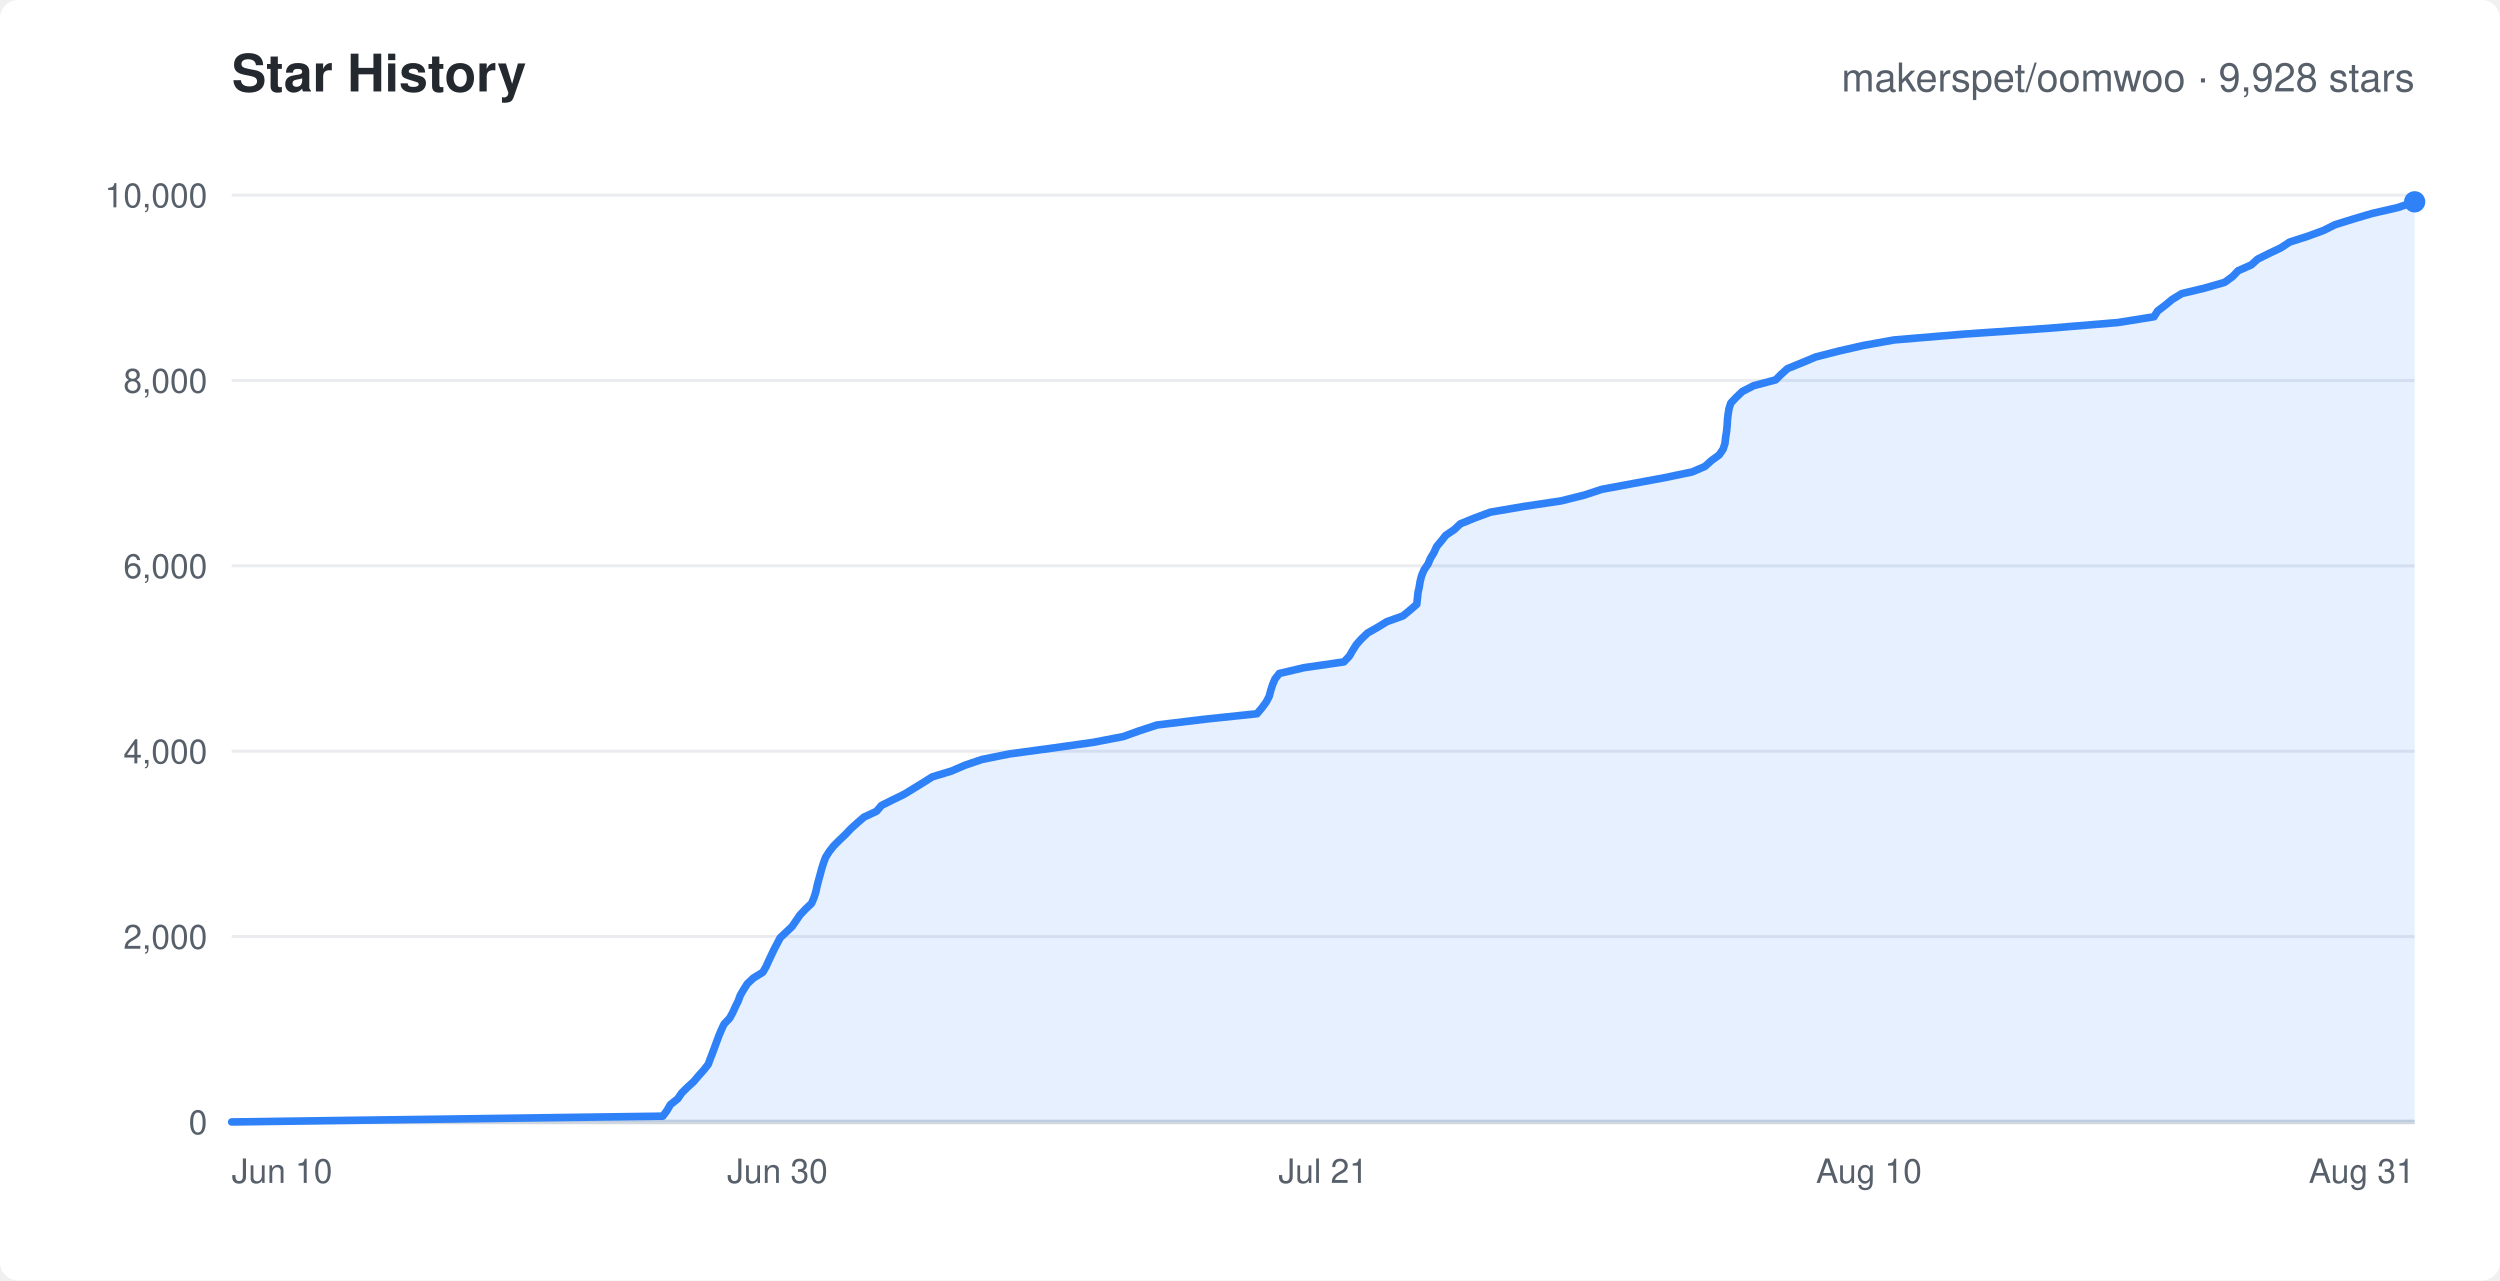
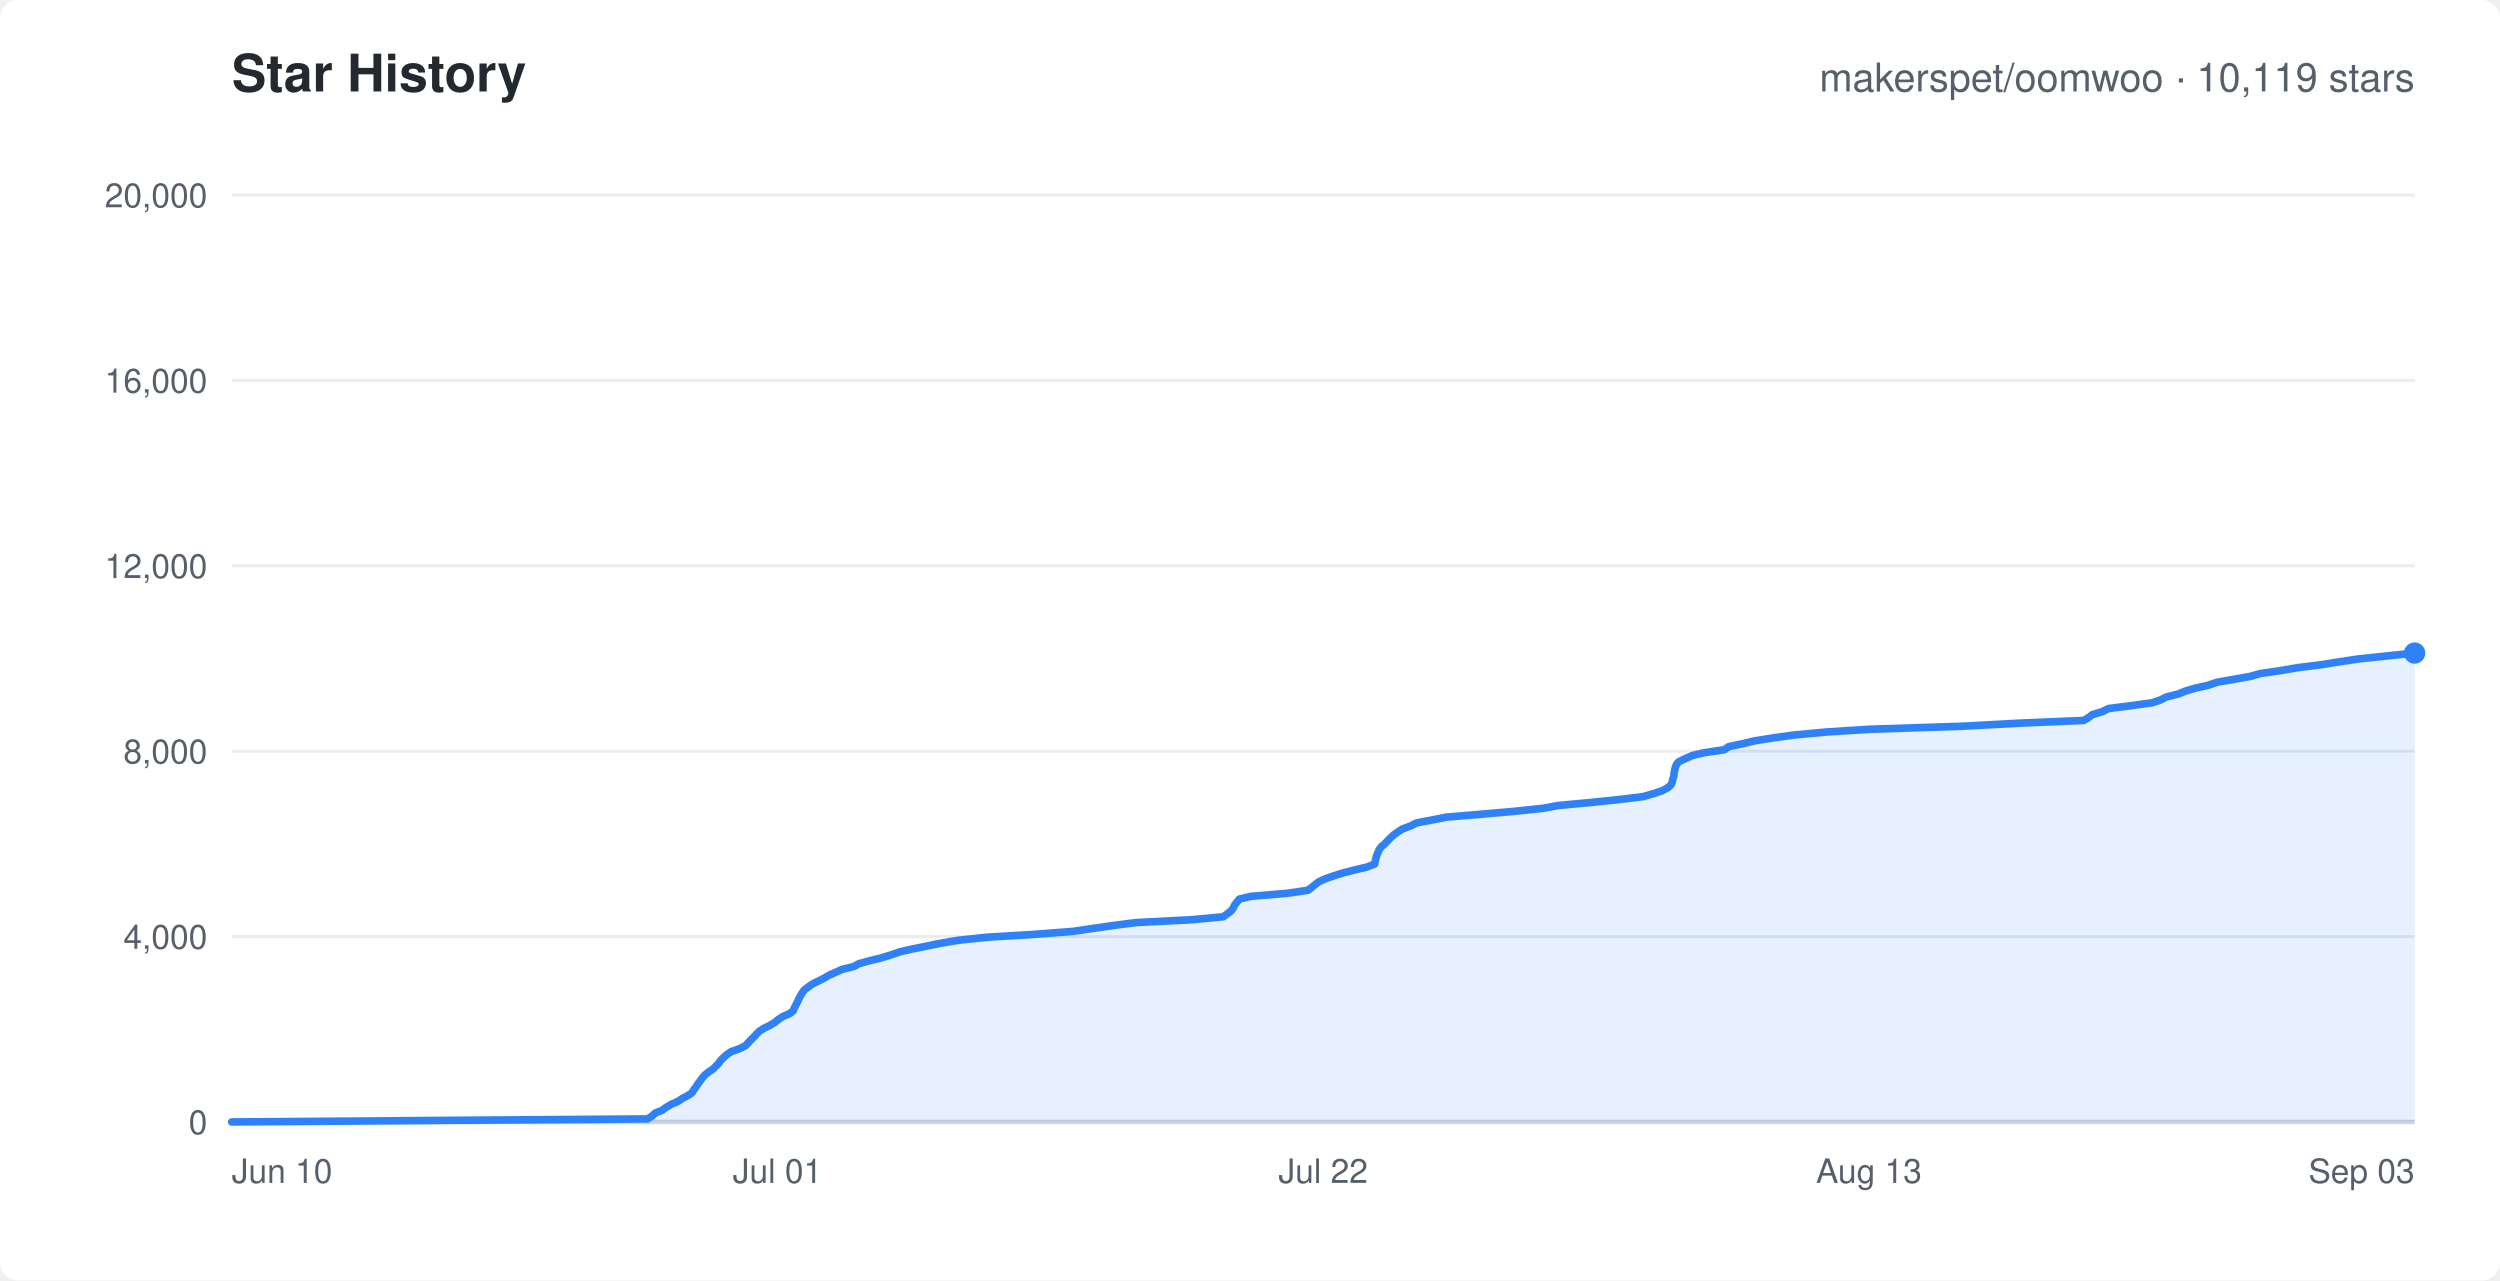
<svg xmlns="http://www.w3.org/2000/svg" width="820" height="420" viewBox="0 0 820 420" font-family="-apple-system,Segoe UI,Helvetica,Arial,sans-serif">
  <rect width="820" height="420" rx="6" fill="#ffffff" />
  <text x="76" y="30" fill="#24292f" font-size="17" font-weight="600">Star History</text>
-   <text x="792" y="30" text-anchor="end" fill="#57606a" font-size="13">makerspet/oomwoo · 9,928 stars</text>
+   <text x="792" y="30" text-anchor="end" fill="#57606a" font-size="13">makerspet/oomwoo · 10,119 stars</text>
  <line x1="76" y1="368.0" x2="792" y2="368.0" stroke="#eaecef" stroke-width="1" />
  <text x="68" y="372.0" text-anchor="end" fill="#57606a" font-size="11">0</text>
  <line x1="76" y1="307.2" x2="792" y2="307.2" stroke="#eaecef" stroke-width="1" />
-   <text x="68" y="311.2" text-anchor="end" fill="#57606a" font-size="11">2,000</text>
+   <text x="68" y="311.2" text-anchor="end" fill="#57606a" font-size="11">4,000</text>
  <line x1="76" y1="246.4" x2="792" y2="246.4" stroke="#eaecef" stroke-width="1" />
-   <text x="68" y="250.4" text-anchor="end" fill="#57606a" font-size="11">4,000</text>
+   <text x="68" y="250.4" text-anchor="end" fill="#57606a" font-size="11">8,000</text>
  <line x1="76" y1="185.6" x2="792" y2="185.6" stroke="#eaecef" stroke-width="1" />
-   <text x="68" y="189.6" text-anchor="end" fill="#57606a" font-size="11">6,000</text>
+   <text x="68" y="189.6" text-anchor="end" fill="#57606a" font-size="11">12,000</text>
  <line x1="76" y1="124.8" x2="792" y2="124.8" stroke="#eaecef" stroke-width="1" />
-   <text x="68" y="128.8" text-anchor="end" fill="#57606a" font-size="11">8,000</text>
+   <text x="68" y="128.8" text-anchor="end" fill="#57606a" font-size="11">16,000</text>
  <line x1="76" y1="64.0" x2="792" y2="64.0" stroke="#eaecef" stroke-width="1" />
-   <text x="68" y="68.0" text-anchor="end" fill="#57606a" font-size="11">10,000</text>
+   <text x="68" y="68.0" text-anchor="end" fill="#57606a" font-size="11">20,000</text>
  <text x="76.0" y="388" text-anchor="start" fill="#57606a" font-size="11">Jun 10</text>
-   <text x="255.0" y="388" text-anchor="middle" fill="#57606a" font-size="11">Jun 30</text>
-   <text x="434.0" y="388" text-anchor="middle" fill="#57606a" font-size="11">Jul 21</text>
-   <text x="613.0" y="388" text-anchor="middle" fill="#57606a" font-size="11">Aug 10</text>
-   <text x="792.0" y="388" text-anchor="end" fill="#57606a" font-size="11">Aug 31</text>
+   <text x="255.0" y="388" text-anchor="middle" fill="#57606a" font-size="11">Jul 01</text>
+   <text x="434.0" y="388" text-anchor="middle" fill="#57606a" font-size="11">Jul 22</text>
+   <text x="613.0" y="388" text-anchor="middle" fill="#57606a" font-size="11">Aug 13</text>
+   <text x="792.0" y="388" text-anchor="end" fill="#57606a" font-size="11">Sep 03</text>
  <line x1="76" y1="368" x2="792" y2="368" stroke="#d0d7de" stroke-width="1.5" />
-   <polygon points="76.0,368.0 76.0,368.0 217.4,366.1 218.8,364.2 219.9,362.3 222.3,360.4 223.6,358.5 225.4,356.7 227.5,354.8 229.1,352.9 230.8,351.0 232.3,349.1 233.0,347.2 233.7,345.4 234.4,343.5 235.1,341.6 235.8,339.7 236.6,337.8 237.5,335.9 239.3,334.0 240.3,332.2 241.2,330.2 242.1,328.4 242.8,326.5 243.9,324.6 245.1,322.7 247.1,320.8 250.2,318.9 251.3,317.0 252.1,315.2 253.0,313.3 253.9,311.4 254.9,309.5 255.9,307.6 257.9,305.7 259.8,303.9 261.1,302.0 262.4,300.1 264.2,298.2 266.2,296.3 267.0,294.4 267.6,292.5 268.0,290.6 268.5,288.7 269.0,286.9 269.5,285.0 270.1,283.1 270.8,281.2 272.0,279.3 273.5,277.4 275.3,275.6 277.3,273.7 279.1,271.8 281.2,269.9 283.4,268.0 287.5,266.1 289.1,264.2 292.7,262.4 296.6,260.5 299.7,258.6 302.8,256.7 305.8,254.8 312.1,252.9 316.5,251.0 322.1,249.1 331.0,247.3 345.0,245.4 358.5,243.5 368.4,241.6 373.7,239.7 379.5,237.8 395.2,235.9 412.3,234.1 413.9,232.2 415.3,230.3 416.3,228.4 416.8,226.5 417.4,224.6 418.2,222.7 419.6,220.9 427.7,219.0 440.8,217.1 442.6,215.2 443.7,213.3 444.9,211.4 446.6,209.5 448.6,207.6 451.8,205.8 454.9,203.9 460.2,202.0 462.5,200.1 464.7,198.2 464.9,196.3 465.1,194.4 465.5,192.6 465.8,190.7 466.3,188.8 467.1,186.9 468.4,185.0 469.2,183.1 470.3,181.3 471.2,179.3 472.7,177.5 474.2,175.6 477.0,173.7 479.0,171.8 483.7,169.9 488.8,168.0 499.9,166.1 512.0,164.3 519.6,162.4 525.4,160.5 535.6,158.6 545.9,156.7 555.0,154.8 559.2,153.0 561.3,151.1 563.9,149.2 565.2,147.3 565.8,145.4 566.0,143.5 566.3,141.6 566.5,139.7 566.6,137.8 566.8,136.0 567.1,134.1 567.7,132.2 569.5,130.3 571.5,128.4 575.2,126.5 582.4,124.6 584.2,122.8 586.3,120.9 591.0,119.0 595.5,117.1 602.9,115.2 611.2,113.3 621.3,111.5 644.0,109.6 671.6,107.7 694.6,105.8 706.5,103.9 707.7,102.0 710.2,100.1 712.5,98.2 715.6,96.3 723.1,94.5 729.7,92.6 732.3,90.7 734.1,88.8 738.4,86.9 740.5,85.0 744.1,83.2 748.1,81.3 751.0,79.4 756.9,77.5 762.1,75.6 765.9,73.7 772.0,71.8 778.1,70.0 786.4,68.1 792.0,66.2 792.0,368.0" fill="rgba(47,129,247,0.12)" stroke="none" />
-   <polyline points="76.0,368.0 217.4,366.1 218.8,364.2 219.9,362.3 222.3,360.4 223.6,358.5 225.4,356.7 227.5,354.8 229.1,352.9 230.8,351.0 232.3,349.1 233.0,347.2 233.7,345.4 234.4,343.5 235.1,341.6 235.8,339.7 236.6,337.8 237.5,335.9 239.3,334.0 240.3,332.2 241.2,330.2 242.1,328.4 242.8,326.5 243.9,324.6 245.1,322.7 247.1,320.8 250.2,318.9 251.3,317.0 252.1,315.2 253.0,313.3 253.9,311.4 254.9,309.5 255.9,307.6 257.9,305.7 259.8,303.9 261.1,302.0 262.4,300.1 264.2,298.2 266.2,296.3 267.0,294.4 267.6,292.5 268.0,290.6 268.5,288.7 269.0,286.9 269.5,285.0 270.1,283.1 270.8,281.2 272.0,279.3 273.5,277.4 275.3,275.6 277.3,273.7 279.1,271.8 281.2,269.9 283.4,268.0 287.5,266.1 289.1,264.2 292.7,262.4 296.6,260.5 299.7,258.6 302.8,256.7 305.8,254.8 312.1,252.9 316.5,251.0 322.1,249.1 331.0,247.3 345.0,245.4 358.5,243.5 368.4,241.6 373.7,239.7 379.5,237.8 395.2,235.9 412.3,234.1 413.9,232.2 415.3,230.3 416.3,228.4 416.8,226.5 417.4,224.6 418.2,222.7 419.6,220.9 427.7,219.0 440.8,217.1 442.6,215.2 443.7,213.3 444.9,211.4 446.6,209.5 448.6,207.6 451.8,205.8 454.9,203.9 460.2,202.0 462.5,200.1 464.7,198.2 464.9,196.3 465.1,194.4 465.5,192.6 465.8,190.7 466.3,188.8 467.1,186.9 468.4,185.0 469.2,183.1 470.3,181.3 471.2,179.3 472.7,177.5 474.2,175.6 477.0,173.7 479.0,171.8 483.7,169.9 488.8,168.0 499.9,166.1 512.0,164.3 519.6,162.4 525.4,160.5 535.6,158.6 545.9,156.7 555.0,154.8 559.2,153.0 561.3,151.1 563.9,149.2 565.2,147.3 565.8,145.4 566.0,143.5 566.3,141.6 566.5,139.7 566.6,137.8 566.8,136.0 567.1,134.1 567.7,132.2 569.5,130.3 571.5,128.4 575.2,126.5 582.4,124.6 584.2,122.8 586.3,120.9 591.0,119.0 595.5,117.1 602.9,115.2 611.2,113.3 621.3,111.5 644.0,109.6 671.6,107.7 694.6,105.8 706.5,103.9 707.7,102.0 710.2,100.1 712.5,98.2 715.6,96.3 723.1,94.5 729.7,92.6 732.3,90.7 734.1,88.8 738.4,86.9 740.5,85.0 744.1,83.2 748.1,81.3 751.0,79.4 756.9,77.5 762.1,75.6 765.9,73.7 772.0,71.8 778.1,70.0 786.4,68.1 792.0,66.2" fill="none" stroke="#2f81f7" stroke-width="2.5" stroke-linejoin="round" stroke-linecap="round" />
-   <circle cx="792.0" cy="66.2" r="3.5" fill="#2f81f7" />
+   <polygon points="76.0,368.0 76.0,368.0 212.4,367.0 213.8,366.1 214.9,365.1 217.1,364.2 218.5,363.2 220.2,362.2 222.3,361.3 223.8,360.3 225.7,359.3 227.0,358.4 227.6,357.4 228.3,356.5 228.9,355.5 229.7,354.5 230.3,353.6 231.2,352.6 232.4,351.6 233.8,350.7 234.8,349.7 235.7,348.8 236.4,347.8 237.4,346.8 238.4,345.9 239.9,344.9 242.5,344.0 244.5,343.0 245.4,342.0 246.3,341.1 247.3,340.1 248.1,339.2 249.1,338.2 250.7,337.2 252.6,336.3 254.2,335.3 255.4,334.3 256.8,333.4 259.1,332.4 260.2,331.5 260.6,330.5 261.1,329.5 261.6,328.6 262.0,327.6 262.5,326.7 263.1,325.7 263.8,324.7 265.0,323.8 266.4,322.8 268.2,321.9 270.2,320.9 271.9,319.9 273.9,319.0 276.1,318.0 280.1,317.0 281.7,316.1 285.3,315.1 289.0,314.2 292.3,313.2 295.1,312.2 299.1,311.3 304.1,310.3 308.4,309.4 314.4,308.4 323.8,307.4 338.8,306.5 351.9,305.5 358.7,304.5 364.9,303.6 372.6,302.6 390.4,301.7 401.2,300.7 402.6,299.7 403.8,298.8 404.5,297.8 405.0,296.8 405.7,295.9 406.5,294.9 410.3,294.0 422.2,293.0 429.0,292.0 430.2,291.1 431.4,290.1 432.6,289.2 434.8,288.2 437.7,287.2 440.6,286.3 444.5,285.3 448.3,284.4 450.9,283.4 451.1,282.4 451.3,281.5 451.6,280.5 452.0,279.6 452.4,278.6 453.2,277.6 454.3,276.7 455.2,275.7 456.2,274.7 457.2,273.8 458.6,272.8 460.0,271.9 462.7,270.9 464.7,269.9 469.5,269.0 474.5,268.0 485.5,267.1 496.8,266.1 506.3,265.1 511.1,264.2 521.9,263.2 530.7,262.3 538.9,261.3 542.4,260.3 545.1,259.4 547.0,258.4 548.1,257.4 548.5,256.5 548.7,255.5 549.0,254.6 549.1,253.6 549.3,252.6 549.5,251.7 549.9,250.7 550.7,249.8 552.8,248.8 555.1,247.8 558.9,246.9 565.6,245.9 567.0,244.9 571.3,244.0 575.5,243.0 581.2,242.1 588.3,241.1 599.0,240.1 613.2,239.2 643.8,238.2 662.3,237.2 683.5,236.3 685.1,235.3 686.3,234.4 689.6,233.4 691.6,232.4 698.7,231.5 706.0,230.5 708.6,229.6 710.6,228.6 714.6,227.6 716.7,226.7 720.1,225.7 724.2,224.8 727.1,223.8 732.8,222.8 737.9,221.9 741.5,220.9 747.8,220.0 753.6,219.0 761.6,218.0 767.1,217.1 773.9,216.1 783.4,215.1 792.0,214.2 792.0,368.0" fill="rgba(47,129,247,0.12)" stroke="none" />
+   <polyline points="76.0,368.0 212.4,367.0 213.8,366.1 214.9,365.1 217.1,364.2 218.5,363.2 220.2,362.2 222.3,361.3 223.8,360.3 225.7,359.3 227.0,358.4 227.6,357.4 228.3,356.5 228.9,355.5 229.7,354.5 230.3,353.6 231.2,352.6 232.4,351.6 233.8,350.7 234.8,349.7 235.7,348.8 236.4,347.8 237.4,346.8 238.4,345.9 239.9,344.9 242.5,344.0 244.5,343.0 245.4,342.0 246.3,341.1 247.3,340.1 248.1,339.2 249.1,338.2 250.7,337.2 252.6,336.3 254.2,335.3 255.4,334.3 256.8,333.4 259.1,332.4 260.2,331.5 260.6,330.5 261.1,329.5 261.6,328.6 262.0,327.6 262.5,326.7 263.1,325.7 263.8,324.7 265.0,323.8 266.4,322.8 268.2,321.9 270.2,320.9 271.9,319.9 273.9,319.0 276.1,318.0 280.1,317.0 281.7,316.1 285.3,315.1 289.0,314.2 292.3,313.2 295.1,312.2 299.1,311.3 304.1,310.3 308.4,309.4 314.4,308.4 323.8,307.4 338.8,306.5 351.9,305.5 358.7,304.5 364.9,303.6 372.6,302.6 390.4,301.7 401.2,300.7 402.6,299.7 403.8,298.8 404.5,297.8 405.0,296.8 405.7,295.9 406.5,294.9 410.3,294.0 422.2,293.0 429.0,292.0 430.2,291.1 431.4,290.1 432.6,289.2 434.8,288.2 437.7,287.2 440.6,286.3 444.5,285.3 448.3,284.4 450.9,283.4 451.1,282.4 451.3,281.5 451.6,280.5 452.0,279.6 452.4,278.6 453.2,277.6 454.3,276.7 455.2,275.7 456.2,274.7 457.2,273.8 458.6,272.8 460.0,271.9 462.7,270.9 464.7,269.9 469.5,269.0 474.5,268.0 485.5,267.1 496.8,266.1 506.3,265.1 511.1,264.2 521.9,263.2 530.7,262.3 538.9,261.3 542.4,260.3 545.1,259.4 547.0,258.4 548.1,257.4 548.5,256.5 548.7,255.5 549.0,254.6 549.1,253.6 549.3,252.6 549.5,251.7 549.9,250.7 550.7,249.8 552.8,248.8 555.1,247.8 558.9,246.9 565.6,245.9 567.0,244.9 571.3,244.0 575.5,243.0 581.2,242.1 588.3,241.1 599.0,240.1 613.2,239.2 643.8,238.2 662.3,237.2 683.5,236.3 685.1,235.3 686.3,234.4 689.6,233.4 691.6,232.4 698.7,231.5 706.0,230.5 708.6,229.6 710.6,228.6 714.6,227.6 716.7,226.7 720.1,225.7 724.2,224.8 727.1,223.8 732.8,222.8 737.9,221.9 741.5,220.9 747.8,220.0 753.6,219.0 761.6,218.0 767.1,217.1 773.9,216.1 783.4,215.1 792.0,214.2" fill="none" stroke="#2f81f7" stroke-width="2.5" stroke-linejoin="round" stroke-linecap="round" />
+   <circle cx="792.0" cy="214.2" r="3.5" fill="#2f81f7" />
</svg>
